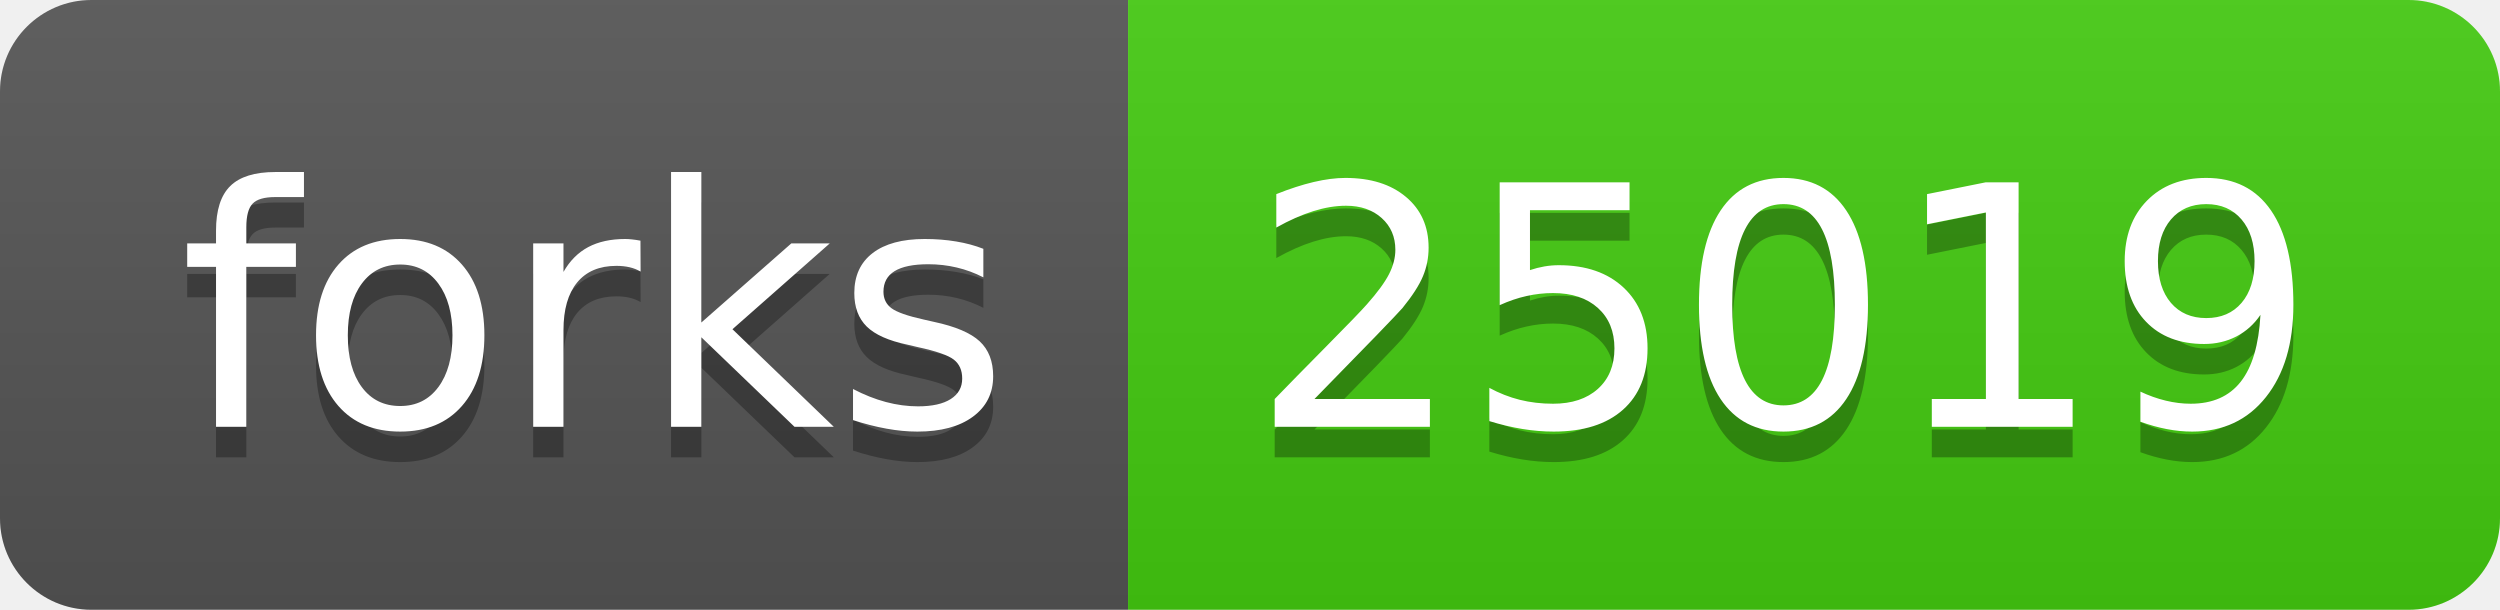
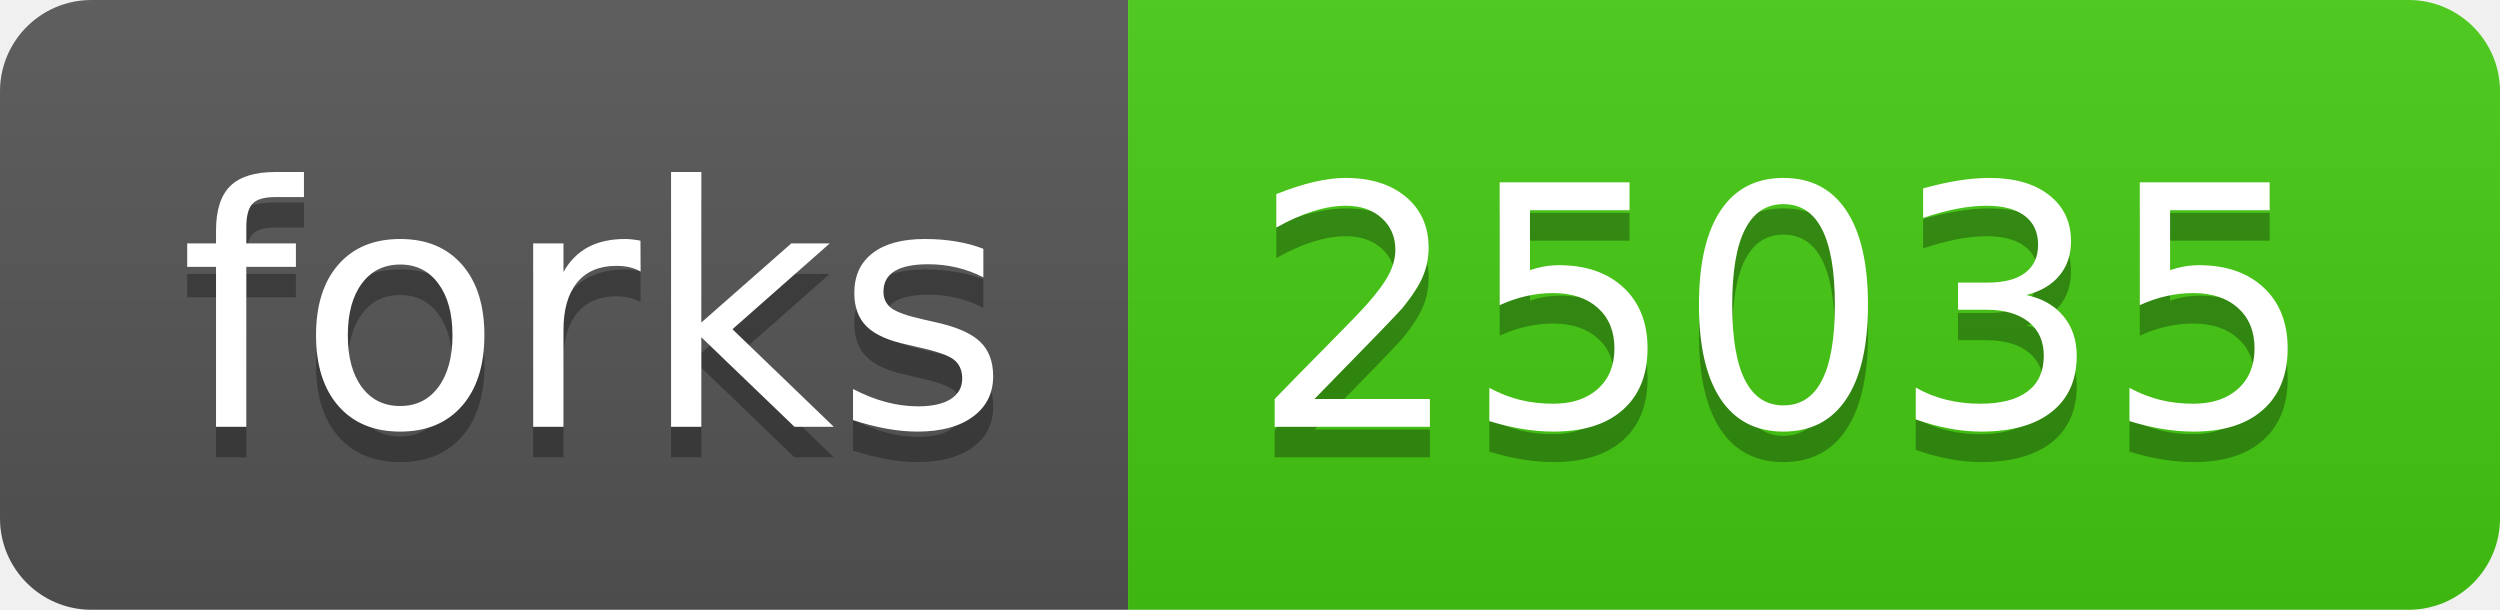
- <svg xmlns="http://www.w3.org/2000/svg" width="82" height="20" role="img" aria-label="forks: 25019">
+ <svg xmlns="http://www.w3.org/2000/svg" width="82" height="20" role="img" aria-label="forks: 25035">
  <linearGradient id="s" x2="0" y2="100%">
    <stop offset="0" stop-color="#bbb" stop-opacity=".1" />
    <stop offset="1" stop-opacity=".1" />
  </linearGradient>
  <clipPath id="r">
    <rect width="82" height="20" rx="3" fill="#fff" />
  </clipPath>
  <g clip-path="url(#r)">
    <rect width="37" height="20" fill="#555" />
    <rect x="37" width="45" height="20" fill="#4c1" />
    <rect width="82" height="20" fill="url(#s)" />
  </g>
  <g fill="#fff" text-anchor="middle" font-family="Verdana,Geneva,DejaVu Sans,sans-serif" text-rendering="geometricPrecision" font-size="110">
    <text aria-hidden="true" x="195" y="150" fill="#010101" fill-opacity=".3" transform="scale(.1)" textLength="270">forks</text>
    <text x="195" y="140" transform="scale(.1)" fill="#fff" textLength="270">forks</text>
-     <text aria-hidden="true" x="585" y="150" fill="#010101" fill-opacity=".3" transform="scale(.1)" textLength="350">25019</text>
-     <text x="585" y="140" transform="scale(.1)" fill="#fff" textLength="350">25019</text>
+     <text aria-hidden="true" x="585" y="150" fill="#010101" fill-opacity=".3" transform="scale(.1)" textLength="350">25035</text>
+     <text x="585" y="140" transform="scale(.1)" fill="#fff" textLength="350">25035</text>
  </g>
</svg>
